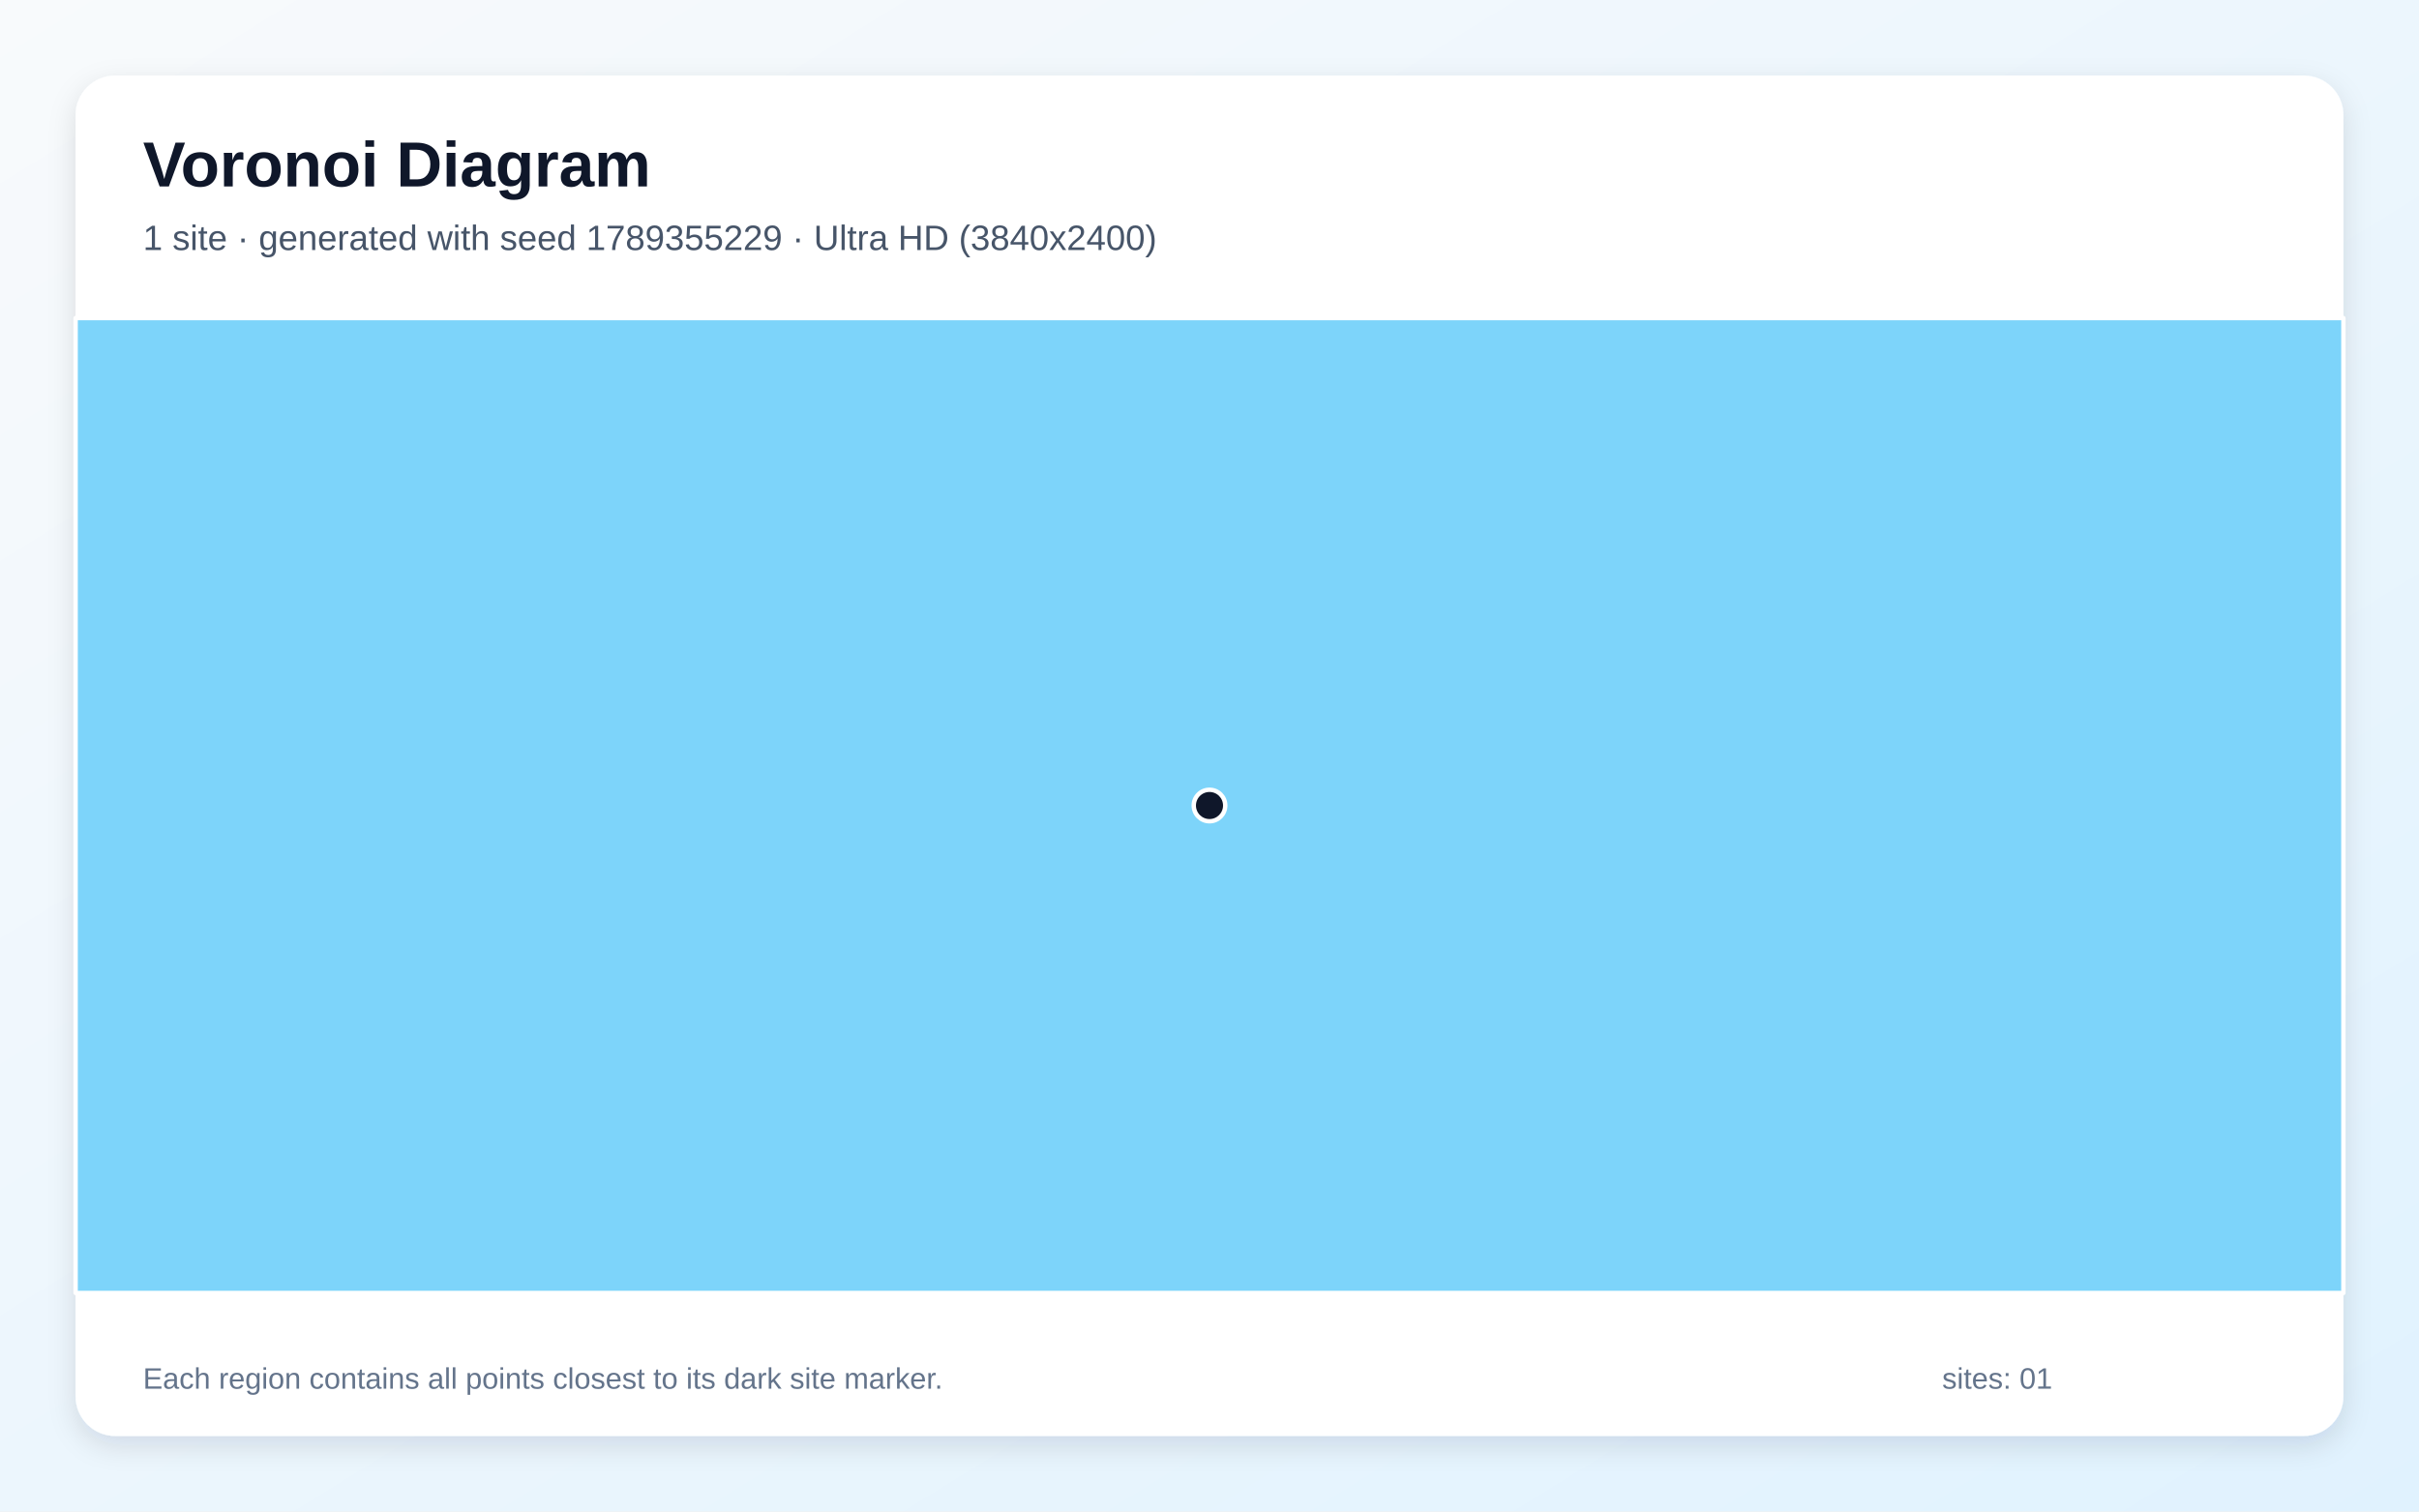
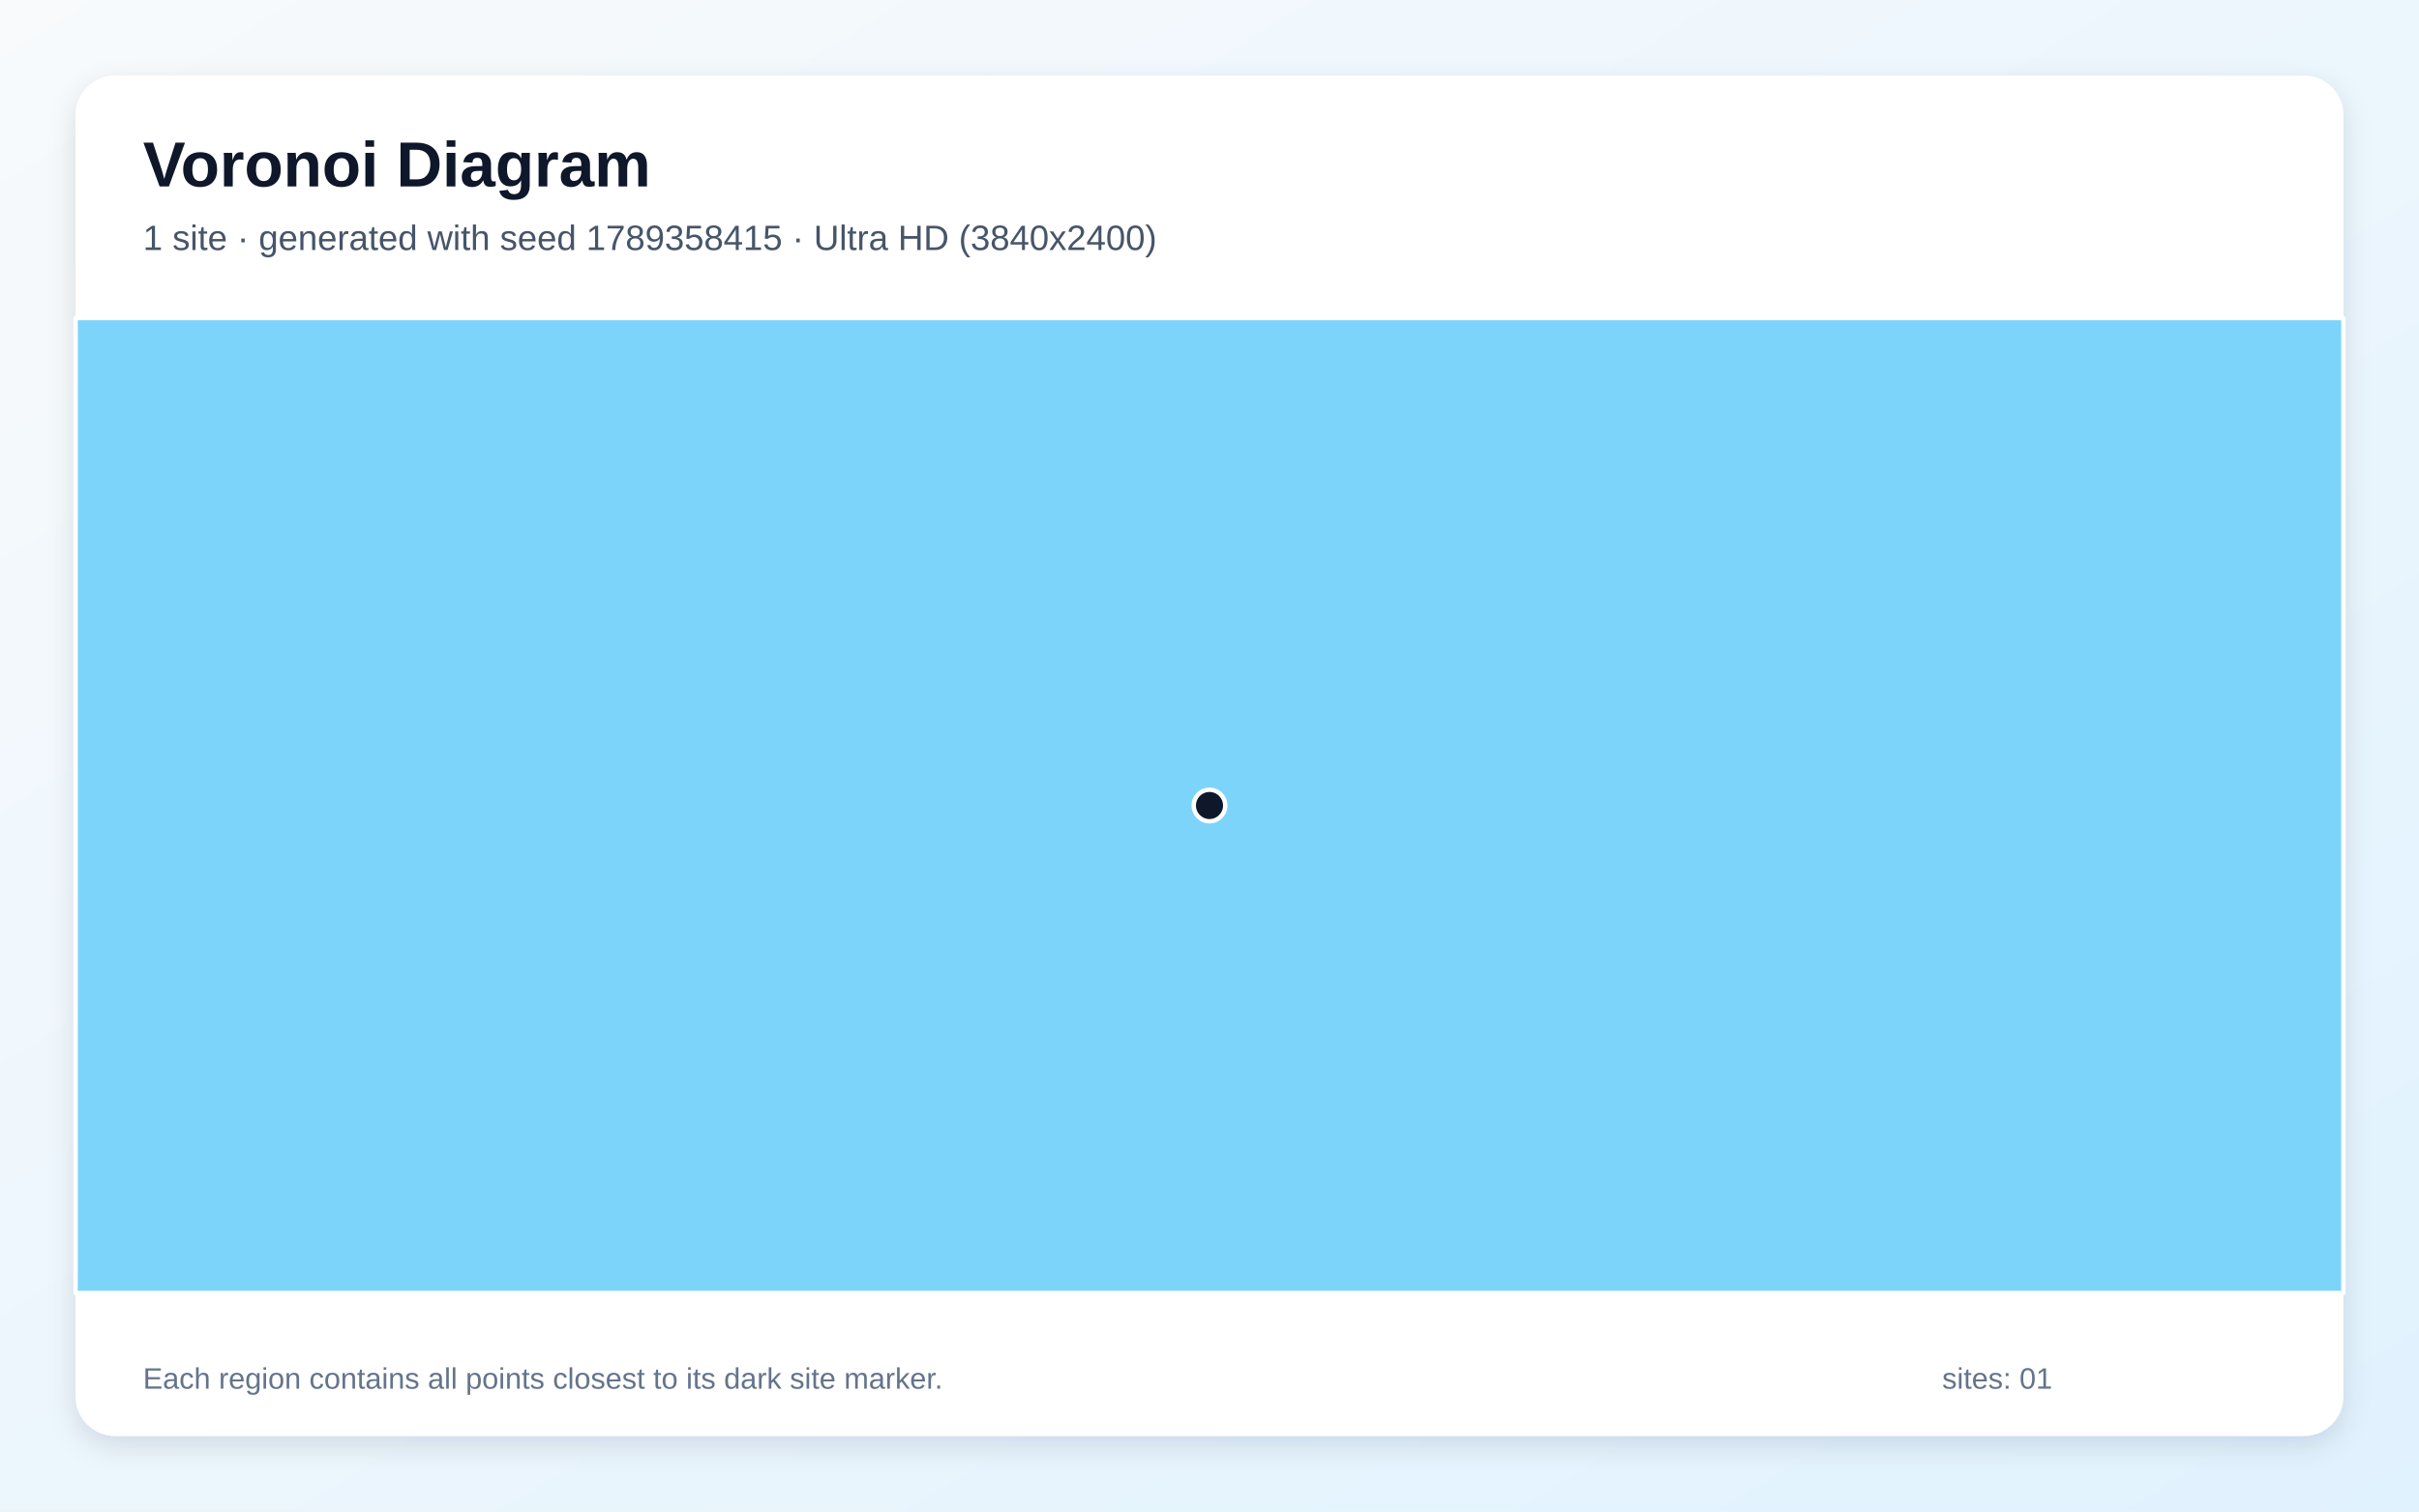
<svg xmlns="http://www.w3.org/2000/svg" width="3840" height="2400" viewBox="0 0 3840 2400" role="img" aria-labelledby="title description">
  <defs>
    <linearGradient id="background" x1="0" y1="0" x2="1" y2="1">
      <stop stop-color="#F8FAFC" />
      <stop offset="1" stop-color="#E0F2FE" />
    </linearGradient>
    <filter id="shadow" x="-5%" y="-5%" width="110%" height="110%">
      <feDropShadow dx="0" dy="15" stdDeviation="22" flood-color="#0F172A" flood-opacity=".12" />
    </filter>
  </defs>
  <rect width="3840" height="2400" fill="url(#background)" />
  <rect x="120" y="120" width="3600" height="2160" rx="63" fill="#FFFFFF" filter="url(#shadow)" />
  <g font-family="Arial, sans-serif">
    <text x="227" y="296" font-size="101" font-weight="700" fill="#0F172A">Voronoi Diagram</text>
-     <text x="227" y="397" font-size="56" fill="#475569">1 site · generated with seed 1789355229 · Ultra HD (3840x2400)</text>
+     <text x="227" y="397" font-size="56" fill="#475569">1 site · generated with seed 1789358415 · Ultra HD (3840x2400)</text>
  </g>
  <g stroke="#FFFFFF" stroke-width="7" stroke-linejoin="round">
    <polygon points="120.0,505.0 3720.0,505.0 3720.0,2053.0 120.0,2053.0" fill="#38BDF8" fill-opacity="0.65" />
  </g>
  <g>
    <circle cx="1920.0" cy="1279.0" r="25" fill="#0F172A" stroke="#FFFFFF" stroke-width="7" />
  </g>
  <g font-family="Arial, sans-serif" font-size="47" fill="#64748B">
    <text x="227" y="2205">Each region contains all points closest to its dark site marker.</text>
    <text x="3083" y="2205">sites: 01</text>
  </g>
</svg>
